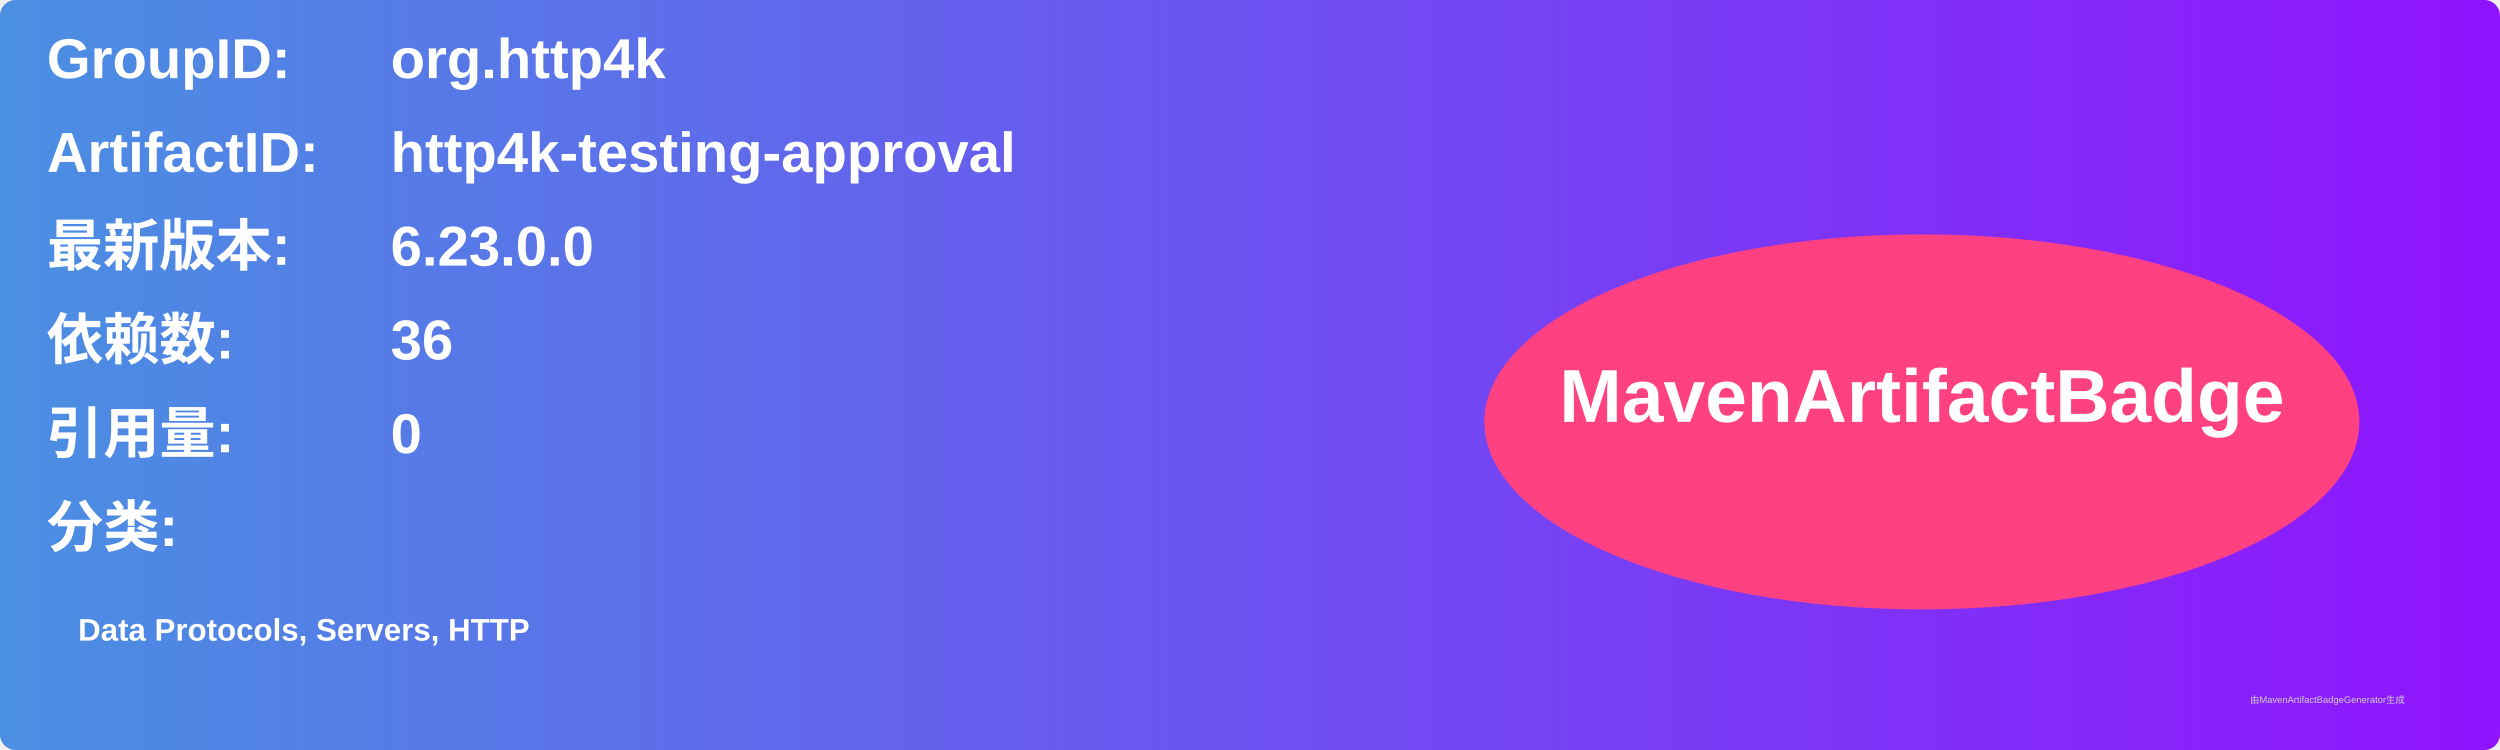
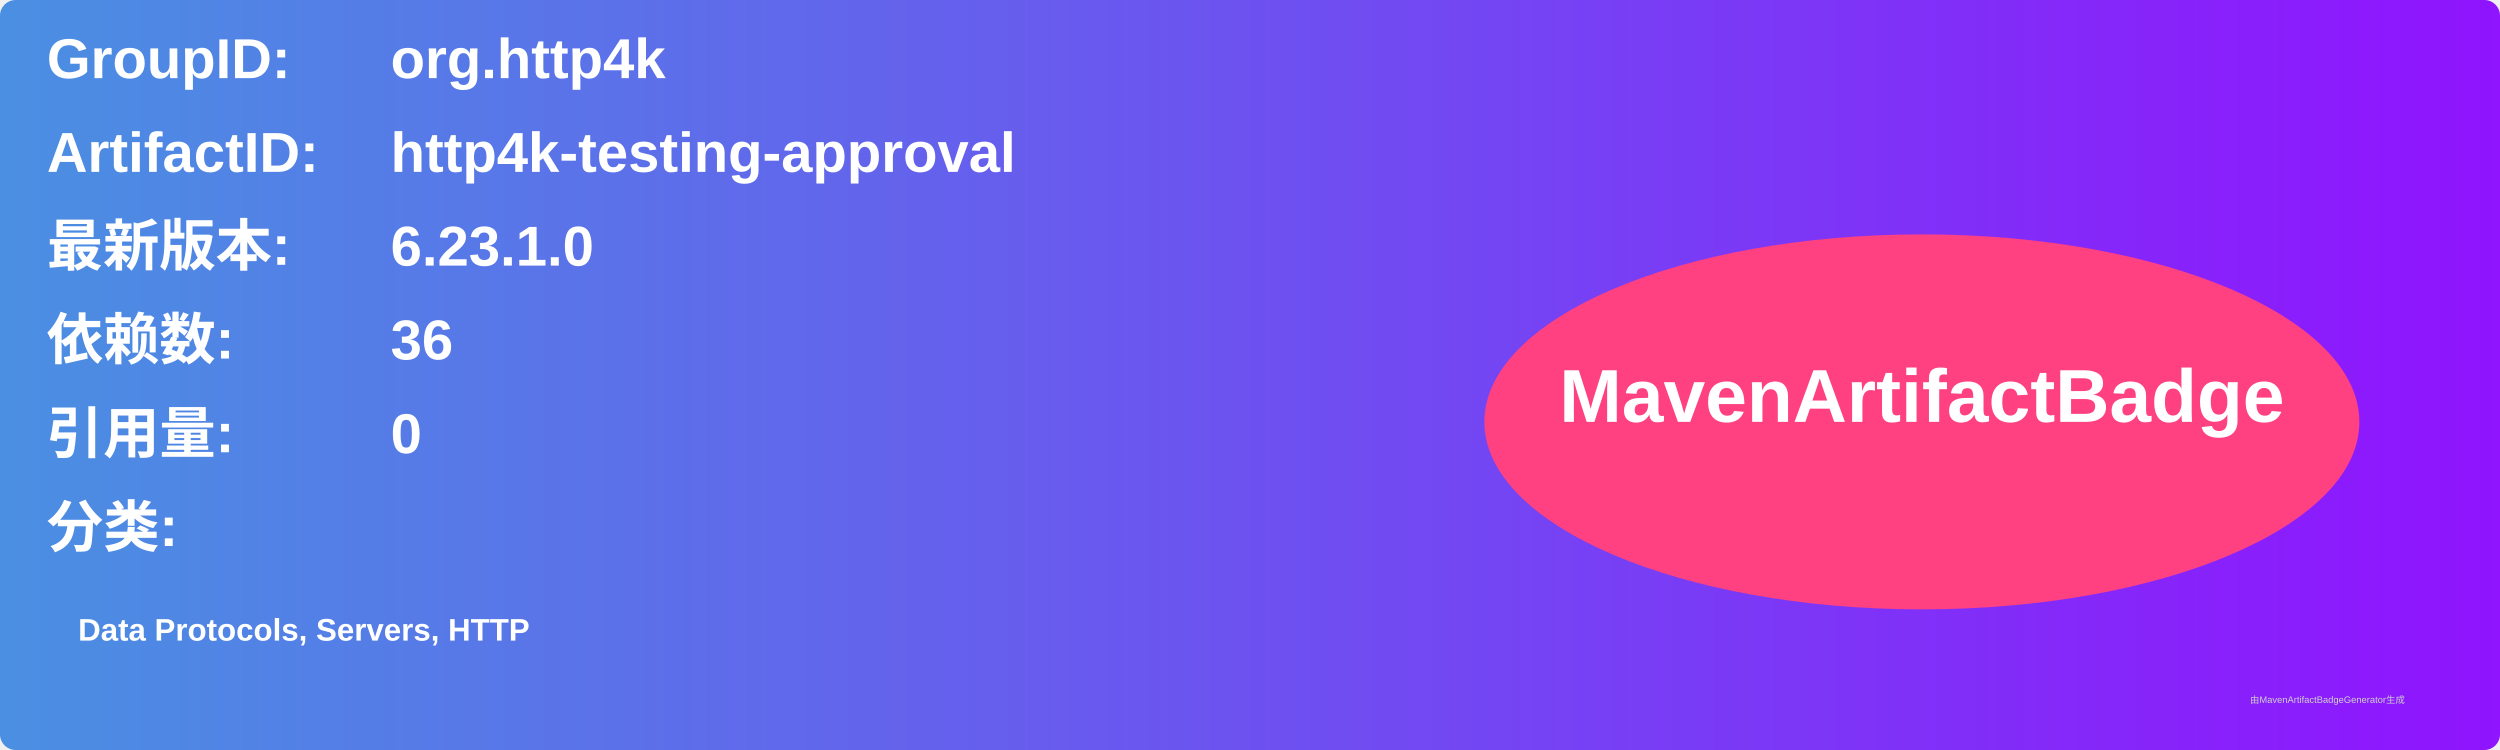
<svg xmlns="http://www.w3.org/2000/svg" width="800" height="240" viewBox="0 0 800 240">
  <linearGradient id="grad" x1="0%" y1="0%" x2="100%" y2="0%">
    <stop offset="0%" stop-color="#4a90e2" />
    <stop offset="100%" stop-color="#9013fe" />
  </linearGradient>
  <rect width="100%" height="100%" rx="5" ry="5" fill="url(#grad)" />
  <g transform="translate(15, 15)">
    <text x="0" y="10" font-family="Arial" font-size="18" fill="white" font-weight="bold" width="260">GroupID:</text>
    <text x="110" y="10" font-family="Arial" font-size="18" fill="white" font-weight="bold" width="460">org.http4k</text>
    <text x="0" y="40" font-family="Arial" font-size="18" fill="white" font-weight="bold" width="260">ArtifactID:</text>
    <text x="110" y="40" font-family="Arial" font-size="18" fill="white" font-weight="bold" width="460">http4k-testing-approval</text>
    <text x="0" y="70" font-family="Arial" font-size="18" fill="white" font-weight="bold">最新版本:</text>
    <text x="110" y="70" font-family="Arial" font-size="18" fill="white" font-weight="bold">
-       <tspan font-weight="bold">6.23.0.0</tspan>
+       <tspan font-weight="bold">6.23.1.0</tspan>
    </text>
    <text x="0" y="100" font-family="Arial" font-size="18" fill="white" font-weight="bold">依赖数: </text>
    <text x="110" y="100" font-family="Arial" font-size="18" fill="white">
      <tspan font-weight="bold">36</tspan>
    </text>
    <text x="0" y="130" font-family="Arial" font-size="18" fill="white" font-weight="bold">引用量: </text>
    <text x="110" y="130" font-family="Arial" font-size="18" fill="white">
      <tspan font-weight="bold">0</tspan>
    </text>
    <text x="0" y="160" font-family="Arial" font-size="18" fill="white" font-weight="bold">分类:</text>
    <text x="10" y="190" font-family="Arial" font-size="10" fill="white">
      <tspan font-weight="bold">Data Protocols, Servers, HTTP</tspan>
    </text>
    <ellipse cx="600" cy="120" rx="140" ry="60" fill="#ff4081" />
    <text x="600" y="120" text-anchor="middle" font-family="Arial" font-size="24" fill="white" font-weight="bold">MavenArtifactBadge</text>
  </g>
  <text x="720" y="225" font-family="Arial" font-size="3" fill="#d0d0d0">由MavenArtifactBadgeGenerator生成</text>
</svg>
